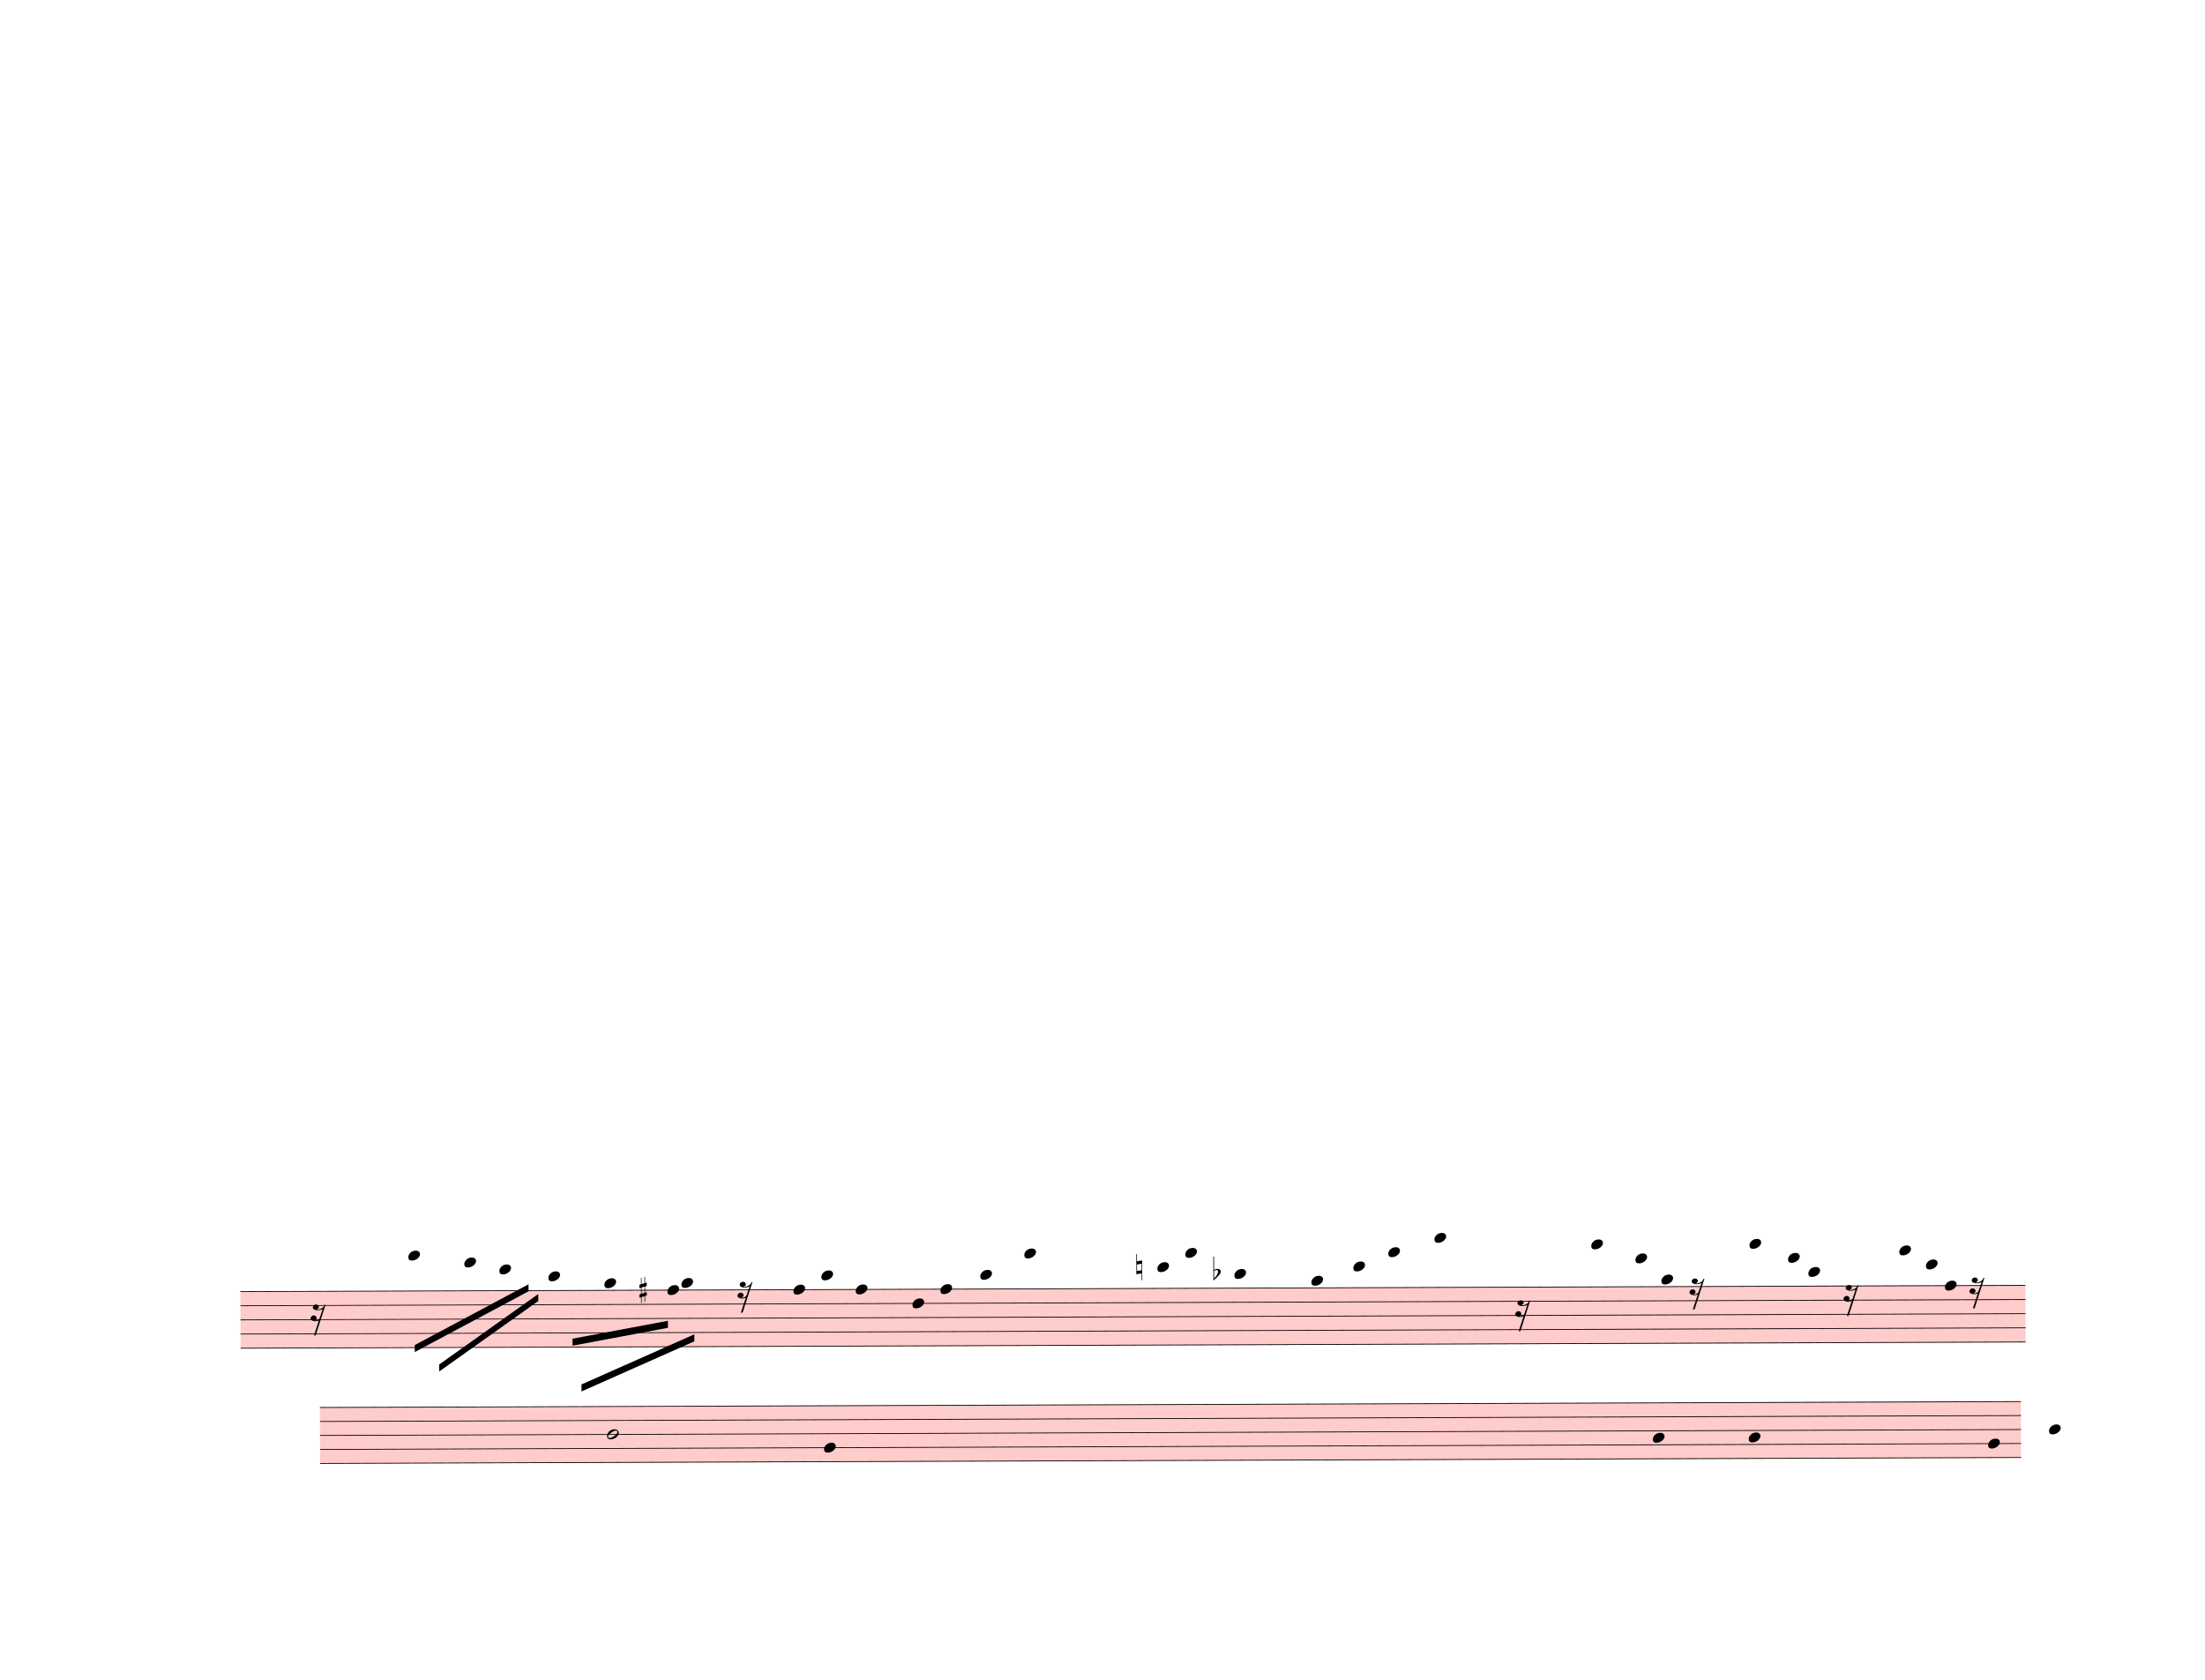
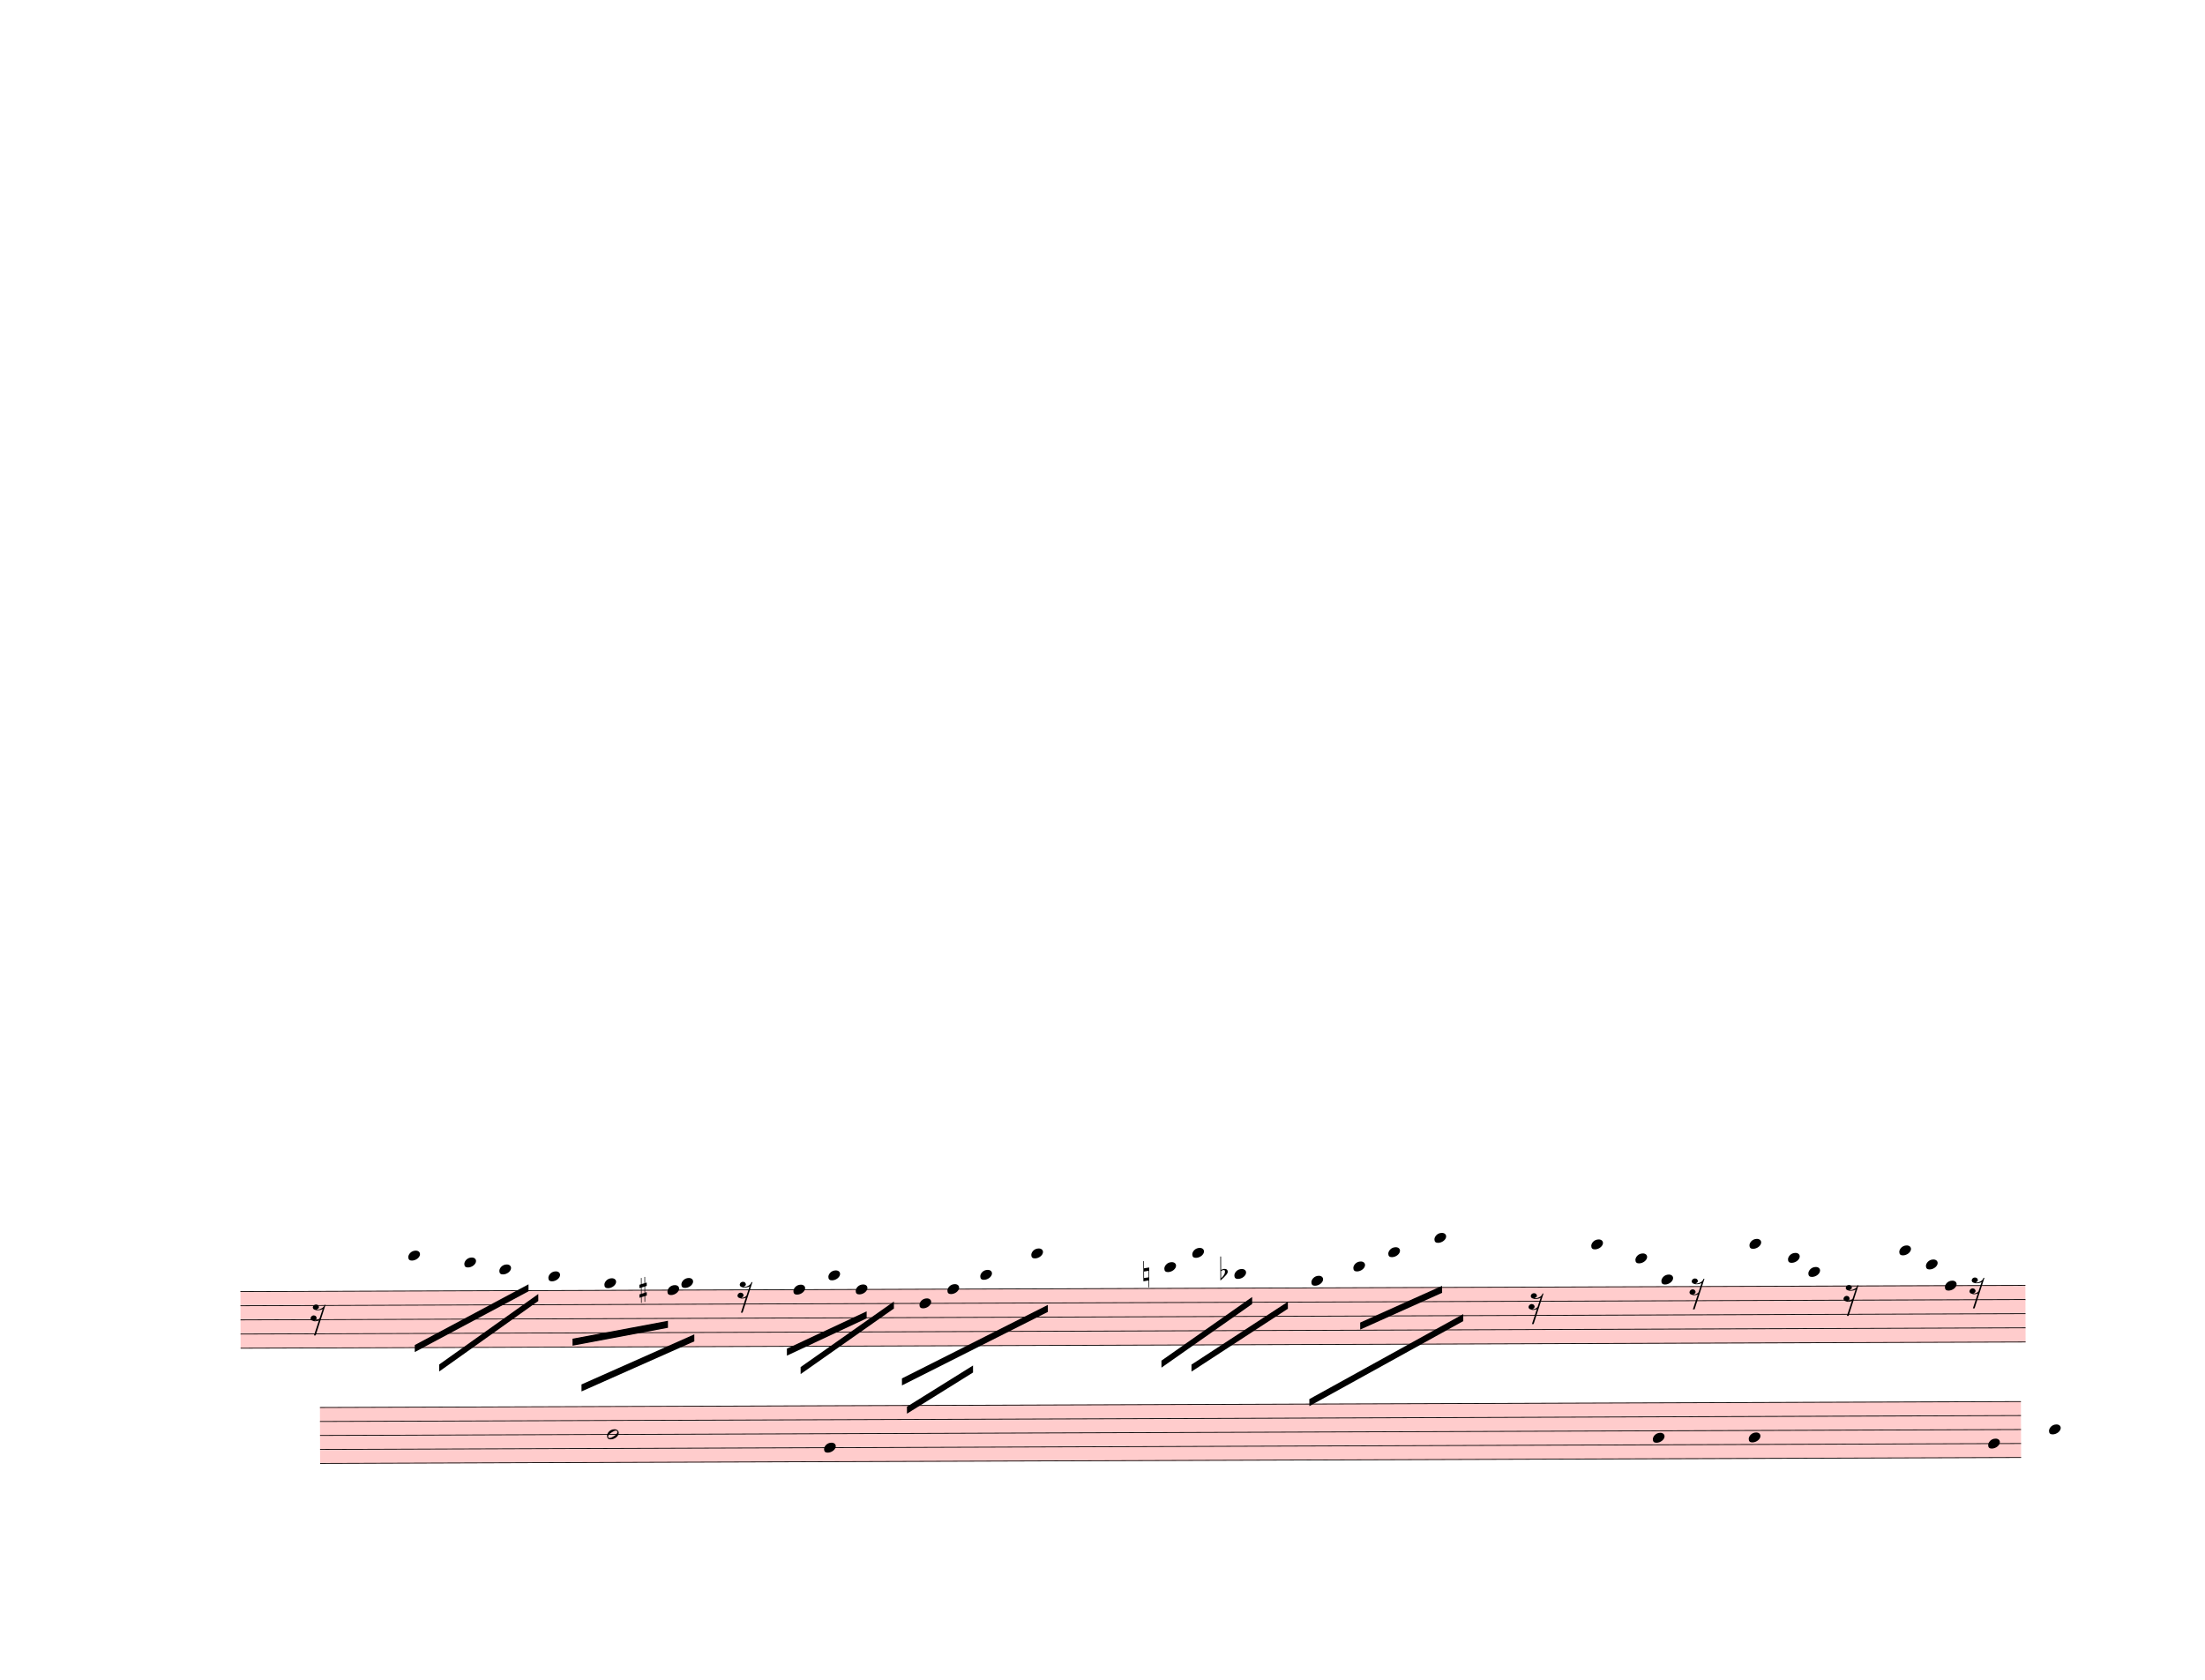
<svg xmlns="http://www.w3.org/2000/svg" width="787.5px" height="600px" viewBox="0 0 28350 21600" version="1.1" overflow="visible">
  <defs>
    <style type="text/css">
    /* .staff * {
      fill: #000;
      stroke: #000;
    }

    .deletionBack {
      fill: #00000033;
    } */
  </style>
    <symbol id="sym_notehead_quarter" viewBox="0 0 1000 1000" overflow="inherit">
      <path transform="scale(1,-1)" d="M0 -39c0 68 73 172 200 172c66 0 114 -37 114 -95c0 -84 -106 -171 -218 -171c-64 0 -96 30 -96 94z" />
    </symbol>
    <symbol id="sym_rest_rest16th" viewBox="0 0 1000 1000" overflow="inherit">
      <path transform="scale(1,-1)" d="M133 -111c0 -33 -21 -50 -52 -55c10 -3 18 -4 25 -4c40 0 69 24 90 47l66 197c-36 -18 -64 -25 -112 -25c-23 0 -38 3 -45 8c-37 7 -55 27 -55 59c8 35 30 54 68 58c45 -6 49 -13 64 -48c0 -3 1 -5 1 -7c0 -27 -25 -46 -52 -49c6 -4 15 -6 26 -6c32 2 62 14 88 29 c32 19 44 36 59 71l7 1l10 2h4c-72 -220 -143 -439 -215 -659h-37l108 324c-20 -13 -51 -20 -82 -20c-21 0 -35 4 -43 10c-37 6 -55 26 -55 58c8 35 31 56 68 60c43 -8 48 -13 64 -51z" />
    </symbol>
    <symbol id="sym_accid_s" viewBox="0 0 1000 1000" overflow="inherit">
      <path transform="scale(1,-1)" d="M136 186v169h17v-164l44 14v-91l-44 -14v-165l44 12v-91l-44 -13v-155h-17v150l-76 -22v-155h-17v149l-43 -13v90l43 14v167l-43 -14v92l43 13v169h17v-163zM60 73v-167l76 22v168z" />
    </symbol>
    <symbol id="sym_accid_n" viewBox="0 0 1000 1000" overflow="inherit">
      <path transform="scale(1,-1)" d="M0 -188v539h18v-191l139 22v-533h-17v186zM18 -100l122 17v176l-122 -19v-174z" />
    </symbol>
    <symbol id="sym_accid_f" viewBox="0 0 1000 1000" overflow="inherit">
      <path transform="scale(1,-1)" d="M20 110c32 16 54 27 93 27c26 0 35 -3 54 -13c13 -7 24 -20 27 -38l4 -25c0 -28 -16 -57 -45 -89c-23 -25 -39 -44 -65 -68l-88 -79v644h20v-359zM90 106c-32 0 -48 -10 -70 -29v-194c31 31 54 59 71 84c21 32 32 59 32 84c0 9 1 16 1 20c0 14 -3 21 -11 30l-8 3z" />
    </symbol>
    <symbol id="sym_notehead_half" viewBox="0 0 1000 1000" overflow="inherit">
      <path transform="scale(1,-1)" d="M278 64c0 22 -17 39 -43 39c-12 0 -26 -3 -41 -10c-85 -43 -165 -94 -165 -156c5 -25 15 -32 49 -32c67 11 200 95 200 159zM0 -36c0 68 73 174 200 174c66 0 114 -39 114 -97c0 -84 -106 -173 -218 -173c-64 0 -96 32 -96 96z" />
    </symbol>
  </defs>
  <g class="rastrums">
    <g class="rastrum" data-id="r0ad6ef3f-c65a-4e60-9def-3ecc6cc7c0f2" style="transform: rotate(-0.2deg); transform-origin: 3033px 16614px;">
      <g class="rastrum bounding-box" data-id="bbox-r0ad6ef3f-c65a-4e60-9def-3ecc6cc7c0f2">
        <rect x="3033" y="16614" width="22950" height="738" fill="#ff000033" />
      </g>
      <path d="M3033 16619 L25983 16619" stroke-width="10" stroke="black" />
      <path d="M3033 16801 L25983 16801" stroke-width="10" stroke="black" />
      <path d="M3033 16983 L25983 16983" stroke-width="10" stroke="black" />
      <path d="M3033 17165 L25983 17165" stroke-width="10" stroke="black" />
      <path d="M3033 17347 L25983 17347" stroke-width="10" stroke="black" />
    </g>
    <g class="rastrum" data-id="r31c68654-8ced-4336-a88a-896d7110e70b" style="transform: rotate(-0.2deg); transform-origin: 4050px 18108px;">
      <g class="rastrum bounding-box" data-id="bbox-r31c68654-8ced-4336-a88a-896d7110e70b">
        <rect x="4050" y="18108" width="21870" height="729" fill="#ff000033" />
      </g>
      <path d="M4050 18113 L25920 18113" stroke-width="10" stroke="black" />
      <path d="M4050 18292.75 L25920 18292.75" stroke-width="10" stroke="black" />
      <path d="M4050 18472.5 L25920 18472.5" stroke-width="10" stroke="black" />
      <path d="M4050 18652.25 L25920 18652.25" stroke-width="10" stroke="black" />
      <path d="M4050 18832 L25920 18832" stroke-width="10" stroke="black" />
    </g>
  </g>
  <g class="draft" data-label="6" data-id="d45189131-fcf2-4607-8bd7-77efa0bcaa85">
    <g class="system" data-id="s25619ce3-caec-4f47-bf64-98d5b80c1150">
      <g class="staff" data-n="1" data-rastrum="r0ad6ef3f-c65a-4e60-9def-3ecc6cc7c0f2" style="transform: rotate(-0.2deg); transform-origin: 3033px 16614px;">
        <g class="note" data-id="d6e722edc-960c-4ace-b417-07589134d70b" data-stem.dir="down">
          <g class="notehead">
            <use href="#sym_notehead_quarter" height="480px" width="480px" x="5193" y="16164" />
          </g>
          <g class="ledgerLines above">
            <path d="M5154 16437 L5382 16437" stroke-width="18" />
            <path d="M5154 16255 L5382 16255" stroke-width="18" />
          </g>
          <g class="stem">
            <path d="M5193 16164 L5193 16983" stroke-width="14" />
          </g>
        </g>
        <g class="note" data-id="d055855aa-c595-43f3-a6ae-b1ab2a2c95a1" data-stem.dir="down">
          <g class="notehead">
            <use href="#sym_notehead_quarter" height="480px" width="480px" x="5913" y="16255" />
          </g>
          <g class="ledgerLines above">
            <path d="M5874 16437 L6102 16437" stroke-width="18" />
            <path d="M5874 16255 L6102 16255" stroke-width="18" />
          </g>
          <g class="stem">
            <path d="M5913 16255 L5913 16619" stroke-width="14" />
          </g>
        </g>
        <g class="note" data-id="d052c7b71-55fb-4ece-af4c-966ec9e4082b" data-stem.dir="down">
          <g class="notehead">
            <use href="#sym_notehead_quarter" height="480px" width="480px" x="6363" y="16346" />
          </g>
          <g class="ledgerLines above">
            <path d="M6324 16437 L6552 16437" stroke-width="18" />
          </g>
          <g class="stem">
            <path d="M6363 16346 L6363 16801" stroke-width="14" />
          </g>
        </g>
        <g class="note" data-id="d3871a724-9eac-46f6-9fa1-05403fdfd582" data-stem.dir="down">
          <g class="notehead">
            <use href="#sym_notehead_quarter" height="480px" width="480px" x="6993" y="16437" />
          </g>
          <g class="ledgerLines above">
            <path d="M6954 16437 L7182 16437" stroke-width="18" />
          </g>
          <g class="stem">
            <path d="M6993 16437 L6993 16892" stroke-width="14" />
          </g>
        </g>
        <g class="note" data-id="d7b83cc2e-8826-4026-9880-f1d15aaefc9a" data-stem.dir="down">
          <g class="notehead">
            <use href="#sym_notehead_quarter" height="480px" width="480px" x="7713" y="16528" />
          </g>
          <g class="ledgerLines above" />
          <g class="stem">
            <path d="M7713 16528 L7713 17165" stroke-width="14" />
          </g>
        </g>
        <g class="note" data-id="dc3360120-7ce9-4c2d-b52d-5f26b85ec026" data-stem.dir="down">
          <g class="notehead">
            <use href="#sym_notehead_quarter" height="480px" width="480px" x="8523" y="16619" />
          </g>
          <g class="stem">
            <path d="M8523 16619 L8523 16892" stroke-width="14" />
          </g>
        </g>
        <g class="note" data-id="d6075439f-f177-4b70-ac01-44bacf5ad704" data-stem.dir="down">
          <g class="notehead">
            <use href="#sym_notehead_quarter" height="480px" width="480px" x="8703" y="16528" />
          </g>
          <g class="ledgerLines above" />
          <g class="stem">
            <path d="M8703 16528 L8703 17074" stroke-width="14" />
          </g>
        </g>
        <g class="note" data-id="d89a5d4d8-ac0e-48cf-9330-38acd5a7fc69" data-stem.dir="down">
          <g class="notehead">
            <use href="#sym_notehead_quarter" height="480px" width="480px" x="10143" y="16619" />
          </g>
          <g class="stem">
-             <path d="M10143 16619 L10143 16710" stroke-width="14" />
+             <path d="M10143 16619 L10143 17256" stroke-width="14" />
          </g>
        </g>
        <g class="note" data-id="d2e2ab6b5-977f-4d83-a067-0c500de4be41" data-stem.dir="down">
          <g class="notehead">
-             <use href="#sym_notehead_quarter" height="480px" width="480px" x="10503" y="16437" />
-           </g>
-           <g class="ledgerLines above">
-             <path d="M10464 16437 L10692 16437" stroke-width="18" />
-           </g>
-           <g class="stem">
-             <path d="M10503 16437 L10503 16528" stroke-width="14" />
+             <use href="#sym_notehead_quarter" height="480px" width="480px" x="10593" y="16437" />
+           </g>
+           <g class="ledgerLines above">
+             <path d="M10554 16437 L10782 16437" stroke-width="18" />
+           </g>
+           <g class="stem">
+             <path d="M10593 16437 L10593 16983" stroke-width="14" />
          </g>
        </g>
        <g class="note" data-id="d6a19e392-874a-484a-8771-cb102388f266" data-stem.dir="down">
          <g class="notehead">
            <use href="#sym_notehead_quarter" height="480px" width="480px" x="10944" y="16619" />
          </g>
          <g class="stem">
-             <path d="M10944 16619 L10944 16710" stroke-width="14" />
+             <path d="M10944 16619 L10944 17256" stroke-width="14" />
          </g>
        </g>
        <g class="note" data-id="df996bb83-7473-4fd3-b049-d9106fcac1be" data-stem.dir="down">
          <g class="notehead">
-             <use href="#sym_notehead_quarter" height="480px" width="480px" x="11673" y="16801" />
-           </g>
-           <g class="stem">
-             <path d="M11673 16801 L11673 16892" stroke-width="14" />
+             <use href="#sym_notehead_quarter" height="480px" width="480px" x="11763" y="16801" />
+           </g>
+           <g class="stem">
+             <path d="M11763 16801 L11763 17256" stroke-width="14" />
          </g>
        </g>
        <g class="note" data-id="dde60e6dd-406a-4238-916a-19ba2284ea63" data-stem.dir="down">
          <g class="notehead">
-             <use href="#sym_notehead_quarter" height="480px" width="480px" x="12033" y="16619" />
-           </g>
-           <g class="stem">
-             <path d="M12033 16619 L12033 16710" stroke-width="14" />
+             <use href="#sym_notehead_quarter" height="480px" width="480px" x="12123" y="16619" />
+           </g>
+           <g class="stem">
+             <path d="M12123 16619 L12123 16983" stroke-width="14" />
          </g>
        </g>
        <g class="note" data-id="d4bc4cf4b-498b-4f40-84c8-213e46172332" data-stem.dir="down">
          <g class="notehead">
            <use href="#sym_notehead_quarter" height="480px" width="480px" x="12546" y="16437" />
          </g>
          <g class="ledgerLines above">
            <path d="M12507 16437 L12735 16437" stroke-width="18" />
          </g>
          <g class="stem">
-             <path d="M12546 16437 L12546 16528" stroke-width="14" />
+             <path d="M12546 16437 L12546 17165" stroke-width="14" />
          </g>
        </g>
        <g class="note" data-id="dd059e083-53eb-46f0-90d8-b09e1939081f" data-stem.dir="down">
          <g class="notehead">
-             <use href="#sym_notehead_quarter" height="480px" width="480px" x="13113" y="16164" />
-           </g>
-           <g class="ledgerLines above">
-             <path d="M13074 16437 L13302 16437" stroke-width="18" />
-             <path d="M13074 16255 L13302 16255" stroke-width="18" />
-           </g>
-           <g class="stem">
-             <path d="M13113 16164 L13113 16255" stroke-width="14" />
+             <use href="#sym_notehead_quarter" height="480px" width="480px" x="13203" y="16164" />
+           </g>
+           <g class="ledgerLines above">
+             <path d="M13164 16437 L13392 16437" stroke-width="18" />
+             <path d="M13164 16255 L13392 16255" stroke-width="18" />
+           </g>
+           <g class="stem">
+             <path d="M13203 16164 L13203 16983" stroke-width="14" />
          </g>
        </g>
        <g class="note" data-id="d55505b63-9468-417a-b7a0-a37f362a6b2a" data-stem.dir="down">
          <g class="notehead">
-             <use href="#sym_notehead_quarter" height="480px" width="480px" x="14823" y="16346" />
-           </g>
-           <g class="ledgerLines above">
-             <path d="M14784 16437 L15012 16437" stroke-width="18" />
-           </g>
-           <g class="stem">
-             <path d="M14823 16346 L14823 16437" stroke-width="14" />
+             <use href="#sym_notehead_quarter" height="480px" width="480px" x="14913" y="16346" />
+           </g>
+           <g class="ledgerLines above">
+             <path d="M14874 16437 L15102 16437" stroke-width="18" />
+           </g>
+           <g class="stem">
+             <path d="M14913 16346 L14913 16983" stroke-width="14" />
          </g>
        </g>
        <g class="note" data-id="d566258b1-1a6e-450f-ac4b-ec9de70568f5" data-stem.dir="down">
          <g class="notehead">
-             <use href="#sym_notehead_quarter" height="480px" width="480px" x="15183" y="16164" />
-           </g>
-           <g class="ledgerLines above">
-             <path d="M15144 16437 L15372 16437" stroke-width="18" />
-             <path d="M15144 16255 L15372 16255" stroke-width="18" />
-           </g>
-           <g class="stem">
-             <path d="M15183 16164 L15183 16255" stroke-width="14" />
+             <use href="#sym_notehead_quarter" height="480px" width="480px" x="15273" y="16164" />
+           </g>
+           <g class="ledgerLines above">
+             <path d="M15234 16437 L15462 16437" stroke-width="18" />
+             <path d="M15234 16255 L15462 16255" stroke-width="18" />
+           </g>
+           <g class="stem">
+             <path d="M15273 16164 L15273 16801" stroke-width="14" />
          </g>
        </g>
        <g class="note" data-id="dfacf9b65-cc02-4291-9838-56627505611c" data-stem.dir="down">
          <g class="notehead">
            <use href="#sym_notehead_quarter" height="480px" width="480px" x="15813" y="16437" />
          </g>
          <g class="ledgerLines above">
            <path d="M15774 16437 L16002 16437" stroke-width="18" />
          </g>
          <g class="stem">
-             <path d="M15813 16437 L15813 16528" stroke-width="14" />
+             <path d="M15813 16437 L15813 16801" stroke-width="14" />
          </g>
        </g>
        <g class="note" data-id="de2f60ce0-39a7-47af-a049-06e44fed6492" data-stem.dir="down">
          <g class="notehead">
            <use href="#sym_notehead_quarter" height="480px" width="480px" x="16803" y="16528" />
          </g>
          <g class="ledgerLines above" />
          <g class="stem">
-             <path d="M16803 16528 L16803 16619" stroke-width="14" />
+             <path d="M16803 16528 L16803 16983" stroke-width="14" />
          </g>
        </g>
        <g class="note" data-id="d6a8cceb0-ed96-4d1b-a846-2cd9c348d3fb" data-stem.dir="down">
          <g class="notehead">
            <use href="#sym_notehead_quarter" height="480px" width="480px" x="17343" y="16346" />
          </g>
          <g class="ledgerLines above">
            <path d="M17304 16437 L17532 16437" stroke-width="18" />
          </g>
          <g class="stem">
-             <path d="M17343 16346 L17343 16437" stroke-width="14" />
+             <path d="M17343 16346 L17343 17165" stroke-width="14" />
          </g>
        </g>
        <g class="note" data-id="d3fc5c5b5-52fd-4fdf-8ac6-1cbdea06ee14" data-stem.dir="down">
          <g class="notehead">
            <use href="#sym_notehead_quarter" height="480px" width="480px" x="17793" y="16164" />
          </g>
          <g class="ledgerLines above">
            <path d="M17754 16437 L17982 16437" stroke-width="18" />
            <path d="M17754 16255 L17982 16255" stroke-width="18" />
          </g>
          <g class="stem">
-             <path d="M17793 16164 L17793 16255" stroke-width="14" />
+             <path d="M17793 16164 L17793 16983" stroke-width="14" />
          </g>
        </g>
        <g class="note" data-id="dc6ed9f4a-8eb9-42de-a31e-a8187d8ae691" data-stem.dir="down">
          <g class="notehead">
            <use href="#sym_notehead_quarter" height="480px" width="480px" x="18387" y="15982" />
          </g>
          <g class="ledgerLines above">
            <path d="M18348 16437 L18576 16437" stroke-width="18" />
            <path d="M18348 16255 L18576 16255" stroke-width="18" />
            <path d="M18348 16073 L18576 16073" stroke-width="18" />
          </g>
          <g class="stem">
-             <path d="M18387 15982 L18387 16073" stroke-width="14" />
+             <path d="M18387 15982 L18387 16892" stroke-width="14" />
          </g>
        </g>
        <g class="note" data-id="dd567b84a-29d4-4523-9857-8e779524a0e8" data-stem.dir="down">
          <g class="notehead">
            <use href="#sym_notehead_quarter" height="480px" width="480px" x="20403" y="16073" />
          </g>
          <g class="ledgerLines above">
            <path d="M20364 16437 L20592 16437" stroke-width="18" />
            <path d="M20364 16255 L20592 16255" stroke-width="18" />
            <path d="M20364 16073 L20592 16073" stroke-width="18" />
          </g>
          <g class="stem">
            <path d="M20403 16073 L20403 16164" stroke-width="14" />
          </g>
        </g>
        <g class="note" data-id="dcc2c67b2-c07e-44b3-adb7-82aa65b6d58e" data-stem.dir="down">
          <g class="notehead">
            <use href="#sym_notehead_quarter" height="480px" width="480px" x="20970" y="16255" />
          </g>
          <g class="ledgerLines above">
            <path d="M20931 16437 L21159 16437" stroke-width="18" />
            <path d="M20931 16255 L21159 16255" stroke-width="18" />
          </g>
          <g class="stem">
            <path d="M20970 16255 L20970 16346" stroke-width="14" />
          </g>
        </g>
        <g class="note" data-id="d881e7e8a-36a6-4aaf-a3a3-7816b4c116aa" data-stem.dir="down">
          <g class="notehead">
            <use href="#sym_notehead_quarter" height="480px" width="480px" x="21303" y="16528" />
          </g>
          <g class="ledgerLines above" />
          <g class="stem">
            <path d="M21303 16528 L21303 16619" stroke-width="14" />
          </g>
        </g>
        <g class="note" data-id="d9317efee-7cad-4ae4-a4b0-264aaf6ecd60" data-stem.dir="down">
          <g class="notehead">
            <use href="#sym_notehead_quarter" height="480px" width="480px" x="22437" y="16073" />
          </g>
          <g class="ledgerLines above">
            <path d="M22398 16437 L22626 16437" stroke-width="18" />
            <path d="M22398 16255 L22626 16255" stroke-width="18" />
            <path d="M22398 16073 L22626 16073" stroke-width="18" />
          </g>
          <g class="stem">
            <path d="M22437 16073 L22437 16164" stroke-width="14" />
          </g>
        </g>
        <g class="note" data-id="d7d46e45f-670a-4149-8e8c-2d555fabf504" data-stem.dir="down">
          <g class="notehead">
            <use href="#sym_notehead_quarter" height="480px" width="480px" x="22932" y="16255" />
          </g>
          <g class="ledgerLines above">
            <path d="M22893 16437 L23121 16437" stroke-width="18" />
            <path d="M22893 16255 L23121 16255" stroke-width="18" />
          </g>
          <g class="stem">
            <path d="M22932 16255 L22932 16346" stroke-width="14" />
          </g>
        </g>
        <g class="note" data-id="da2c9526c-7fb7-459e-998c-1e2d89d71e42" data-stem.dir="down">
          <g class="notehead">
            <use href="#sym_notehead_quarter" height="480px" width="480px" x="23193" y="16437" />
          </g>
          <g class="ledgerLines above">
            <path d="M23154 16437 L23382 16437" stroke-width="18" />
          </g>
          <g class="stem">
            <path d="M23193 16437 L23193 16528" stroke-width="14" />
          </g>
        </g>
        <g class="note" data-id="d6c79483e-45a2-4f7c-be8d-f677b07d0386" data-stem.dir="down">
          <g class="notehead">
            <use href="#sym_notehead_quarter" height="480px" width="480px" x="24705" y="16346" />
          </g>
          <g class="ledgerLines above">
            <path d="M24666 16437 L24894 16437" stroke-width="18" />
          </g>
          <g class="stem">
            <path d="M24705 16346 L24705 16437" stroke-width="14" />
          </g>
        </g>
        <g class="note" data-id="dedc9aae7-ff59-48a8-bf96-0e01d64b0f0b" data-stem.dir="down">
          <g class="notehead">
            <use href="#sym_notehead_quarter" height="480px" width="480px" x="24363" y="16164" />
          </g>
          <g class="ledgerLines above">
            <path d="M24324 16437 L24552 16437" stroke-width="18" />
            <path d="M24324 16255 L24552 16255" stroke-width="18" />
          </g>
          <g class="stem">
            <path d="M24363 16164 L24363 16255" stroke-width="14" />
          </g>
        </g>
        <g class="note" data-id="d33cd0c0b-0ce1-4e00-8fda-f540f6bbcf69" data-stem.dir="down">
          <g class="notehead">
            <use href="#sym_notehead_quarter" height="480px" width="480px" x="24948" y="16619" />
          </g>
          <g class="stem">
            <path d="M24948 16619 L24948 16710" stroke-width="14" />
          </g>
        </g>
        <g class="rest" data-id="dadb7859c-49a5-41f7-8291-47ab1eb1ef25">
          <use href="#sym_rest_rest16th" height="597px" width="597px" x="3933" y="16892" />
        </g>
        <g class="rest" data-id="d9904cde5-6a46-426f-bb80-b9f8ddb668e8">
          <use href="#sym_rest_rest16th" height="597px" width="597px" x="9423" y="16619" />
        </g>
        <g class="rest" data-id="d4ab0716a-e7a7-47a4-b2ff-0938b7661c5f">
-           <use href="#sym_rest_rest16th" height="597px" width="597px" x="19422" y="16892" />
+           <use href="#sym_rest_rest16th" height="597px" width="597px" x="19593" y="16801" />
        </g>
        <g class="rest" data-id="d437c4373-b271-4541-b5c1-f1fa5b8f96fb">
          <use href="#sym_rest_rest16th" height="597px" width="597px" x="21663" y="16619" />
        </g>
        <g class="rest" data-id="dd025b254-eefe-4277-a6b4-99cd2590df61">
          <use href="#sym_rest_rest16th" height="597px" width="597px" x="23643" y="16710" />
        </g>
        <g class="rest" data-id="dce35fba5-a2ce-44f0-90db-48477f192cd1">
          <use href="#sym_rest_rest16th" height="597px" width="597px" x="25263" y="16619" />
        </g>
        <g class="accid" data-id="dd5c8b849-e1b1-467f-96ef-43ed63b762ce">
          <use href="#sym_accid_s" height="480px" width="480px" x="8163" y="16619" />
        </g>
        <g class="accid" data-id="dc0db0ddf-f55c-42f7-b1e1-57c935e08d16">
-           <use href="#sym_accid_n" height="480px" width="480px" x="14553" y="16346" />
+           <use href="#sym_accid_n" height="480px" width="480px" x="14643" y="16437" />
        </g>
        <g class="accid" data-id="db9d34968-c21f-4e41-97f7-e54b84dca288">
-           <use href="#sym_accid_f" height="480px" width="480px" x="15543" y="16437" />
+           <use href="#sym_accid_f" height="480px" width="480px" x="15633" y="16437" />
        </g>
      </g>
      <g class="staff" data-n="2" data-rastrum="r31c68654-8ced-4336-a88a-896d7110e70b" style="transform: rotate(-0.2deg); transform-origin: 4050px 18108px;">
        <g class="note" data-id="d3c4c384b-c50c-4e6c-9cf1-d772f4ceb4dd" data-stem.dir="down">
          <g class="notehead">
            <use href="#sym_notehead_half" height="480px" width="480px" x="7740" y="18472.5" />
          </g>
          <g class="stem">
            <path d="M7740 18472.5 L7740 19820.625" stroke-width="14" />
          </g>
        </g>
        <g class="note" data-id="d8a0820ee-cd6b-4b49-a736-bf387a727ad6" data-stem.dir="down">
          <g class="notehead">
            <use href="#sym_notehead_quarter" height="480px" width="480px" x="10530" y="18652.25" />
          </g>
          <g class="stem">
            <path d="M10530 18652.25 L10530 19551" stroke-width="14" />
          </g>
        </g>
        <g class="note" data-id="d032c7ee9-1482-4a89-8756-8176d69942e8" data-stem.dir="down">
          <g class="notehead">
            <use href="#sym_notehead_quarter" height="480px" width="480px" x="21186" y="18562.375" />
          </g>
          <g class="stem">
            <path d="M21186 18562.375 L21186 18652.25" stroke-width="14" />
          </g>
        </g>
        <g class="note" data-id="d4f86dfcd-579c-439c-9b77-ca55ed090956" data-stem.dir="down">
          <g class="notehead">
            <use href="#sym_notehead_quarter" height="480px" width="480px" x="22419" y="18562.375" />
          </g>
          <g class="stem">
            <path d="M22419 18562.375 L22419 18652.25" stroke-width="14" />
          </g>
        </g>
        <g class="note" data-id="d67cc855c-3fd2-4724-937a-78057d28605f" data-stem.dir="down">
          <g class="notehead">
            <use href="#sym_notehead_quarter" height="480px" width="480px" x="25497" y="18652.25" />
          </g>
          <g class="stem">
            <path d="M25497 18652.25 L25497 18742.125" stroke-width="14" />
          </g>
        </g>
        <g class="note" data-id="d935fc5de-163e-4b48-8686-6f9124b9f244" data-stem.dir="down">
          <g class="notehead">
            <use href="#sym_notehead_quarter" height="480px" width="480px" x="26280" y="18472.5" />
          </g>
          <g class="stem">
            <path d="M26280 18472.5 L26280 18562.375" stroke-width="14" />
          </g>
        </g>
      </g>
      <g class="barLine" data-id="d619aa270-f60f-42f7-9b66-66a4771b9021">
        <path d="M9234 16371 L8730.9 19577.7" stroke-width="27" />
      </g>
      <g class="barLine" data-id="d4dcf5777-68ef-4c94-bbd2-04d2a4898f7d">
-         <path d="M18846 16551 L18372.6 19423.8" stroke-width="27" />
+         <path d="M18906.3 16627.5 L18275.4 19437.3" stroke-width="27" />
      </g>
      <g class="barLine" data-id="d01e761bd-dccc-4450-8879-9188e796e155">
        <path d="M23409 16542 L22702.5 19481.4" stroke-width="27" />
      </g>
      <g class="beam" data-id="bb7b8e498-07a0-40e1-962e-ae8879452383" style="transform: rotate(-0.2deg); transform-origin: 3033px 16614px;">
        <polygon points="5272.2,17314.2 6737.4,16538.4 6737.4,16628.4 5272.2,17404.2" stroke-opacity="1" fill-opacity="1" />
      </g>
      <g class="beam" data-id="b6a2f1c8b-3306-4c17-9269-637058f5b8d8" style="transform: rotate(-0.2deg); transform-origin: 3033px 16614px;">
        <polygon points="5585.4,17565.3 6862.5,16663.5 6862.5,16753.5 5585.4,17655.3" stroke-opacity="1" fill-opacity="1" />
      </g>
      <g class="beam" data-id="bfddf3d35-8a8a-4b98-9aac-86755941bf4a" style="transform: rotate(-0.2deg); transform-origin: 3033px 16614px;">
        <polygon points="7300.8,17239.5 8528.4,17013.6 8528.4,17103.6 7300.8,17329.5" stroke-opacity="1" fill-opacity="1" />
      </g>
      <g class="beam" data-id="b20fcf424-d464-40a1-9972-9d1fb8e03e97" style="transform: rotate(-0.2deg); transform-origin: 3033px 16614px;">
        <polygon points="7414.2,17828.1 8866.8,17189.1 8866.8,17279.1 7414.2,17918.1" stroke-opacity="1" fill-opacity="1" />
      </g>
      <g class="beam" data-id="b3bb06c5c-86ed-4f55-aab2-d5e03ae8ae54" style="transform: rotate(-0.2deg); transform-origin: 3033px 16614px;">
-         <polygon points="9792,16686 9792,16686 9792,16776 9792,16776" stroke-opacity="1" fill-opacity="1" />
+         <polygon points="10056.6,17377.2 11083.5,16901.1 11083.5,16991.1 10056.6,17467.2" stroke-opacity="1" fill-opacity="1" />
      </g>
      <g class="beam" data-id="b6cc84656-5620-4a06-9720-220a40bc66dd" style="transform: rotate(-0.2deg); transform-origin: 3033px 16614px;">
-         <polygon points="11070,16137 11070,16137 11070,16227 11070,16227" stroke-opacity="1" fill-opacity="1" />
+         <polygon points="10232.1,17614.8 11434.5,16776 11434.5,16866 10232.1,17704.8" stroke-opacity="1" fill-opacity="1" />
      </g>
      <g class="beam" data-id="b4bc6937a-5006-45a3-aeab-9bc090ca0761" style="transform: rotate(-0.2deg); transform-origin: 3033px 16614px;">
-         <polygon points="11727,16794 11727,16794 11727,16884 11727,16884" stroke-opacity="1" fill-opacity="1" />
+         <polygon points="11534.4,17765.1 13413.6,16826.4 13413.6,16916.4 11534.4,17855.1" stroke-opacity="1" fill-opacity="1" />
      </g>
      <g class="beam" data-id="b14e3cd6c-2a3d-4db2-a387-43b785378abd" style="transform: rotate(-0.2deg); transform-origin: 3033px 16614px;">
-         <polygon points="12015,16938 12015,16938 12015,17028 12015,17028" stroke-opacity="1" fill-opacity="1" />
+         <polygon points="11597.4,18128.7 12448.8,17602.2 12448.8,17692.2 11597.4,18218.7" stroke-opacity="1" fill-opacity="1" />
      </g>
      <g class="beam" data-id="b88d1cb87-1d63-410e-90af-39d1698a8b4f" style="transform: rotate(-0.2deg); transform-origin: 3033px 16614px;">
-         <polygon points="15201,16236 15201,16236 15201,16326 15201,16326" stroke-opacity="1" fill-opacity="1" />
+         <polygon points="14871.6,17548.2 16040.7,16733.7 16040.7,16823.7 14871.6,17638.2" stroke-opacity="1" fill-opacity="1" />
      </g>
      <g class="beam" data-id="be26fe0e6-7077-44ad-aacb-542d745bd296" style="transform: rotate(-0.2deg); transform-origin: 3033px 16614px;">
-         <polygon points="15471,16434 15471,16434 15471,16524 15471,16524" stroke-opacity="1" fill-opacity="1" />
+         <polygon points="15257.7,17600.4 16499.7,16796.7 16499.7,16886.7 15257.7,17690.4" stroke-opacity="1" fill-opacity="1" />
      </g>
      <g class="beam" data-id="bc05afd05-ed59-4716-ad8c-d9fc0e541c96" style="transform: rotate(-0.2deg); transform-origin: 3033px 16614px;">
-         <polygon points="16956,16875 16956,16875 16956,16965 16956,16965" stroke-opacity="1" fill-opacity="1" />
+         <polygon points="16771.5,18049.5 18754.2,16963.2 18754.2,17053.2 16771.5,18139.5" stroke-opacity="1" fill-opacity="1" />
      </g>
      <g class="beam" data-id="bc6683173-1e6c-4202-8ea0-dc958dc30c43" style="transform: rotate(-0.2deg); transform-origin: 3033px 16614px;">
-         <polygon points="17640,16002 17640,16002 17640,16092 17640,16092" stroke-opacity="1" fill-opacity="1" />
+         <polygon points="17428.5,17067.6 18483.3,16598.7 18483.3,16688.7 17428.5,17157.6" stroke-opacity="1" fill-opacity="1" />
      </g>
      <g class="beam" data-id="b80ba9dc6-1e2e-4743-b0b9-92bcfaacc6e8" style="transform: rotate(-0.2deg); transform-origin: 3033px 16614px;">
        <polygon points="19782,16605 19782,16605 19782,16695 19782,16695" stroke-opacity="1" fill-opacity="1" />
      </g>
      <g class="beam" data-id="bec3bf54a-f545-4011-9c19-9e6ec656dd69" style="transform: rotate(-0.2deg); transform-origin: 3033px 16614px;">
        <polygon points="20979,16155 20979,16155 20979,16245 20979,16245" stroke-opacity="1" fill-opacity="1" />
      </g>
      <g class="beam" data-id="b3500c820-23af-44ee-8f61-f467b5aa8e79" style="transform: rotate(-0.2deg); transform-origin: 3033px 16614px;">
        <polygon points="21690,16641 21690,16641 21690,16731 21690,16731" stroke-opacity="1" fill-opacity="1" />
      </g>
      <g class="beam" data-id="b63a54f34-d7a3-41c2-a1c7-19d497a6c999" style="transform: rotate(-0.2deg); transform-origin: 3033px 16614px;">
        <polygon points="22734,16281 22734,16281 22734,16371 22734,16371" stroke-opacity="1" fill-opacity="1" />
      </g>
      <g class="beam" data-id="b7d5a6c9c-0217-4cc9-9ce8-deca008b10f0" style="transform: rotate(-0.2deg); transform-origin: 3033px 16614px;">
        <polygon points="23490,16560 23490,16560 23490,16650 23490,16650" stroke-opacity="1" fill-opacity="1" />
      </g>
      <g class="beam" data-id="b95fe369f-04fe-4f56-8f95-047e8bd292e6" style="transform: rotate(-0.2deg); transform-origin: 3033px 16614px;">
        <polygon points="23463,16785 23463,16785 23463,16875 23463,16875" stroke-opacity="1" fill-opacity="1" />
      </g>
    </g>
    <g class="deletions" />
  </g>
</svg>
